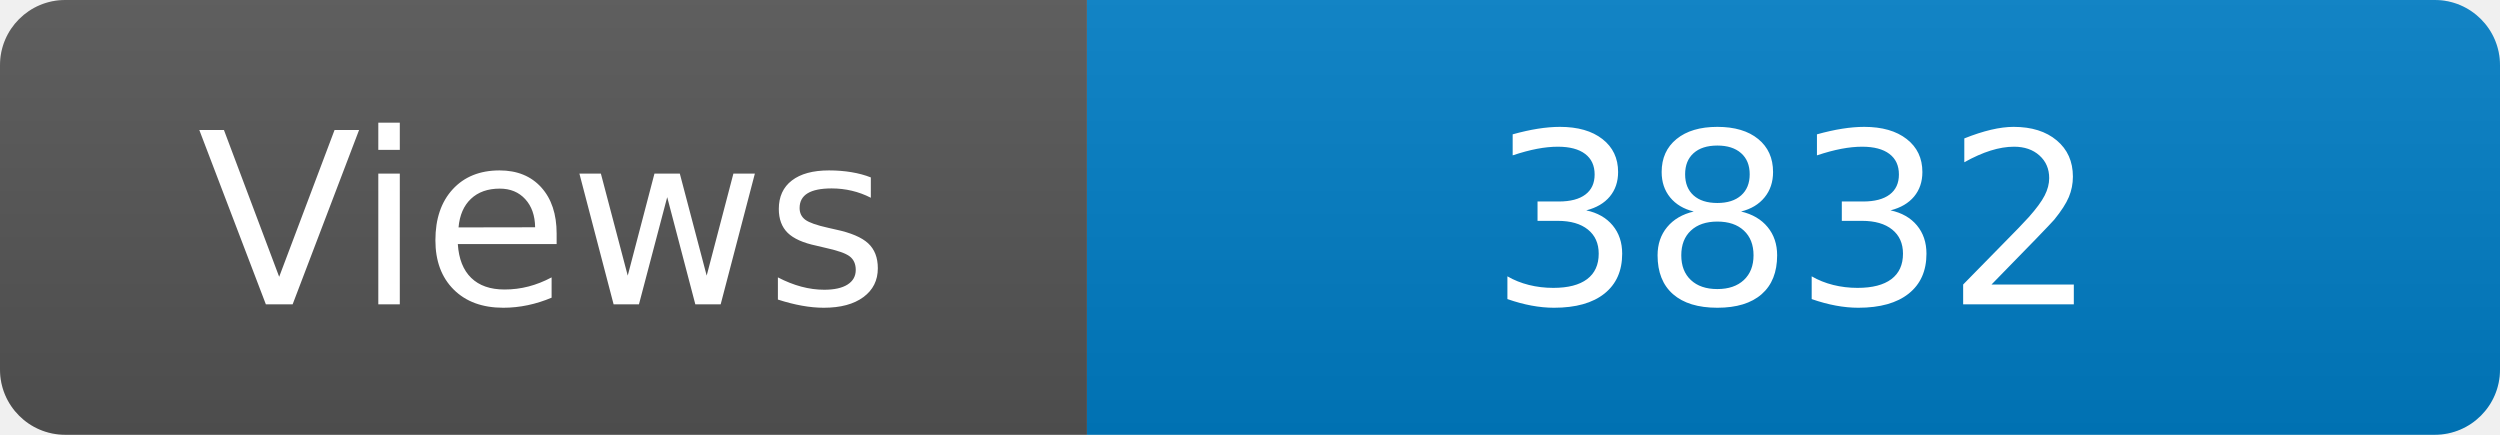
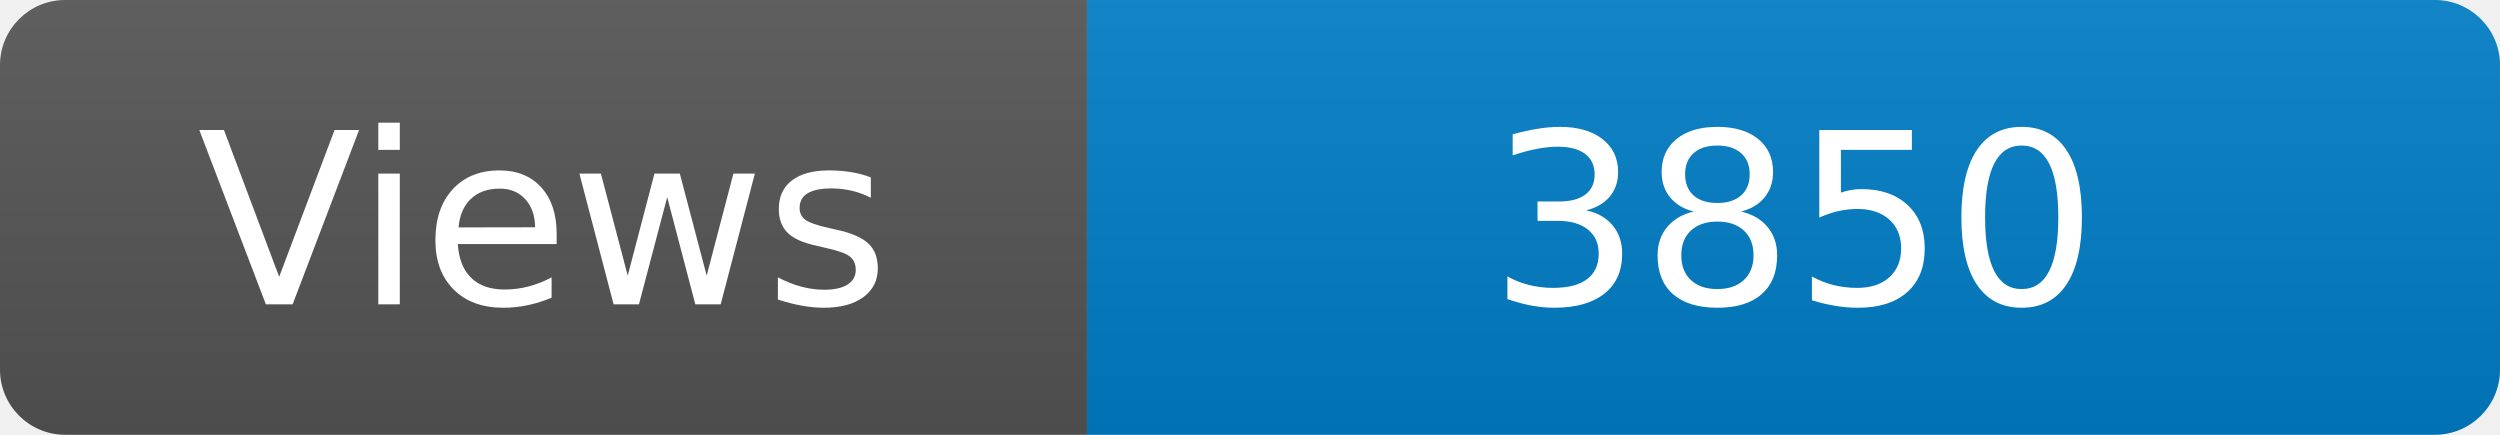
<svg xmlns="http://www.w3.org/2000/svg" width="115" height="20" role="img" aria-label="Maintained?: yes">
  <linearGradient id="s" x2="0" y2="100%">
    <stop offset="0" stop-color="#bbb" stop-opacity=".1" />
    <stop offset="1" stop-opacity=".1" />
  </linearGradient>
  <clipPath id="r">
    <rect width="115" height="20" rx="3" fill="#fff" />
  </clipPath>
  <g clip-path="url(#r)">
    <rect width="50" height="20" fill="#555" />
    <rect x="50" width="160" height="20" fill="#007ec6" />
    <rect width="115" height="20" fill="url(#s)" />
  </g>
  <g fill="#fff" text-anchor="middle" font-family="Verdana,Geneva,DejaVu Sans,sans-serif" font-size="110">
    <text x="250" y="140" transform="scale(.1)" fill="#fff">Views</text>
-     <text x="825" y="140" transform="scale(.1)" fill="#fff">3832</text>
+     <text x="825" y="140" transform="scale(.1)" fill="#fff">3850</text>
  </g>
</svg>
